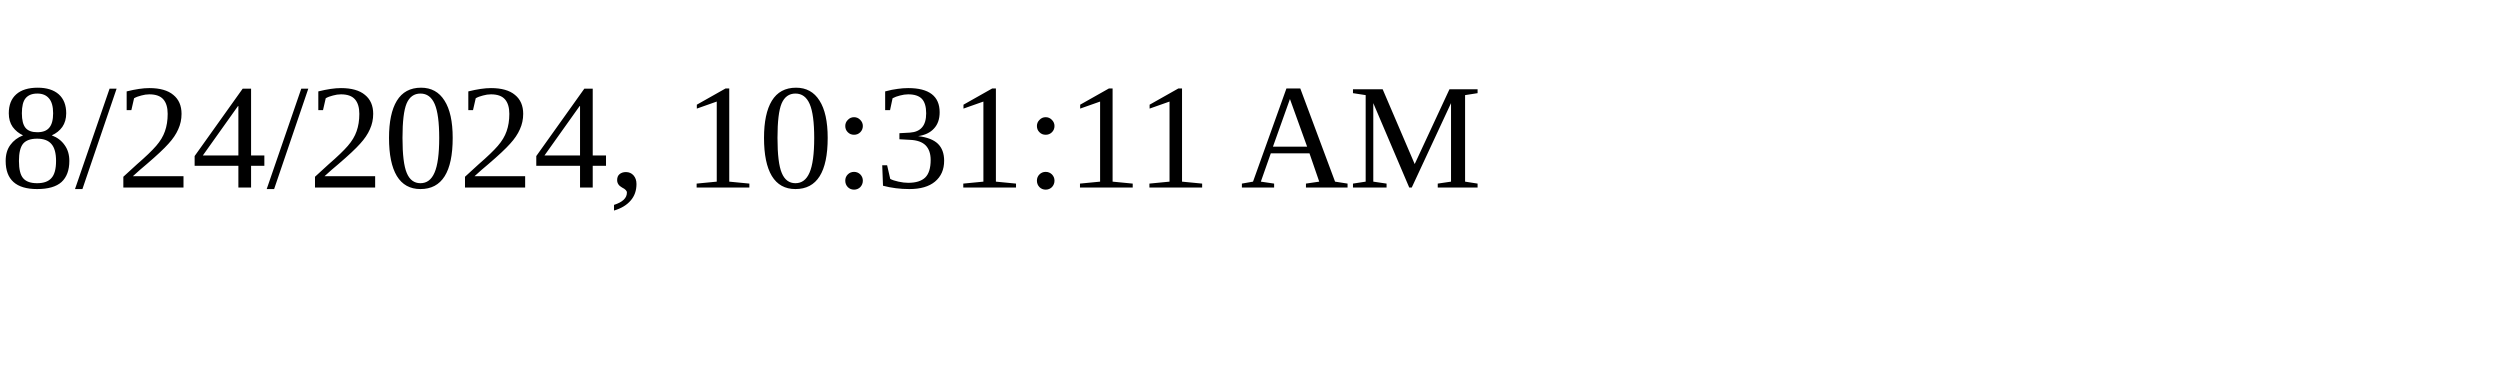
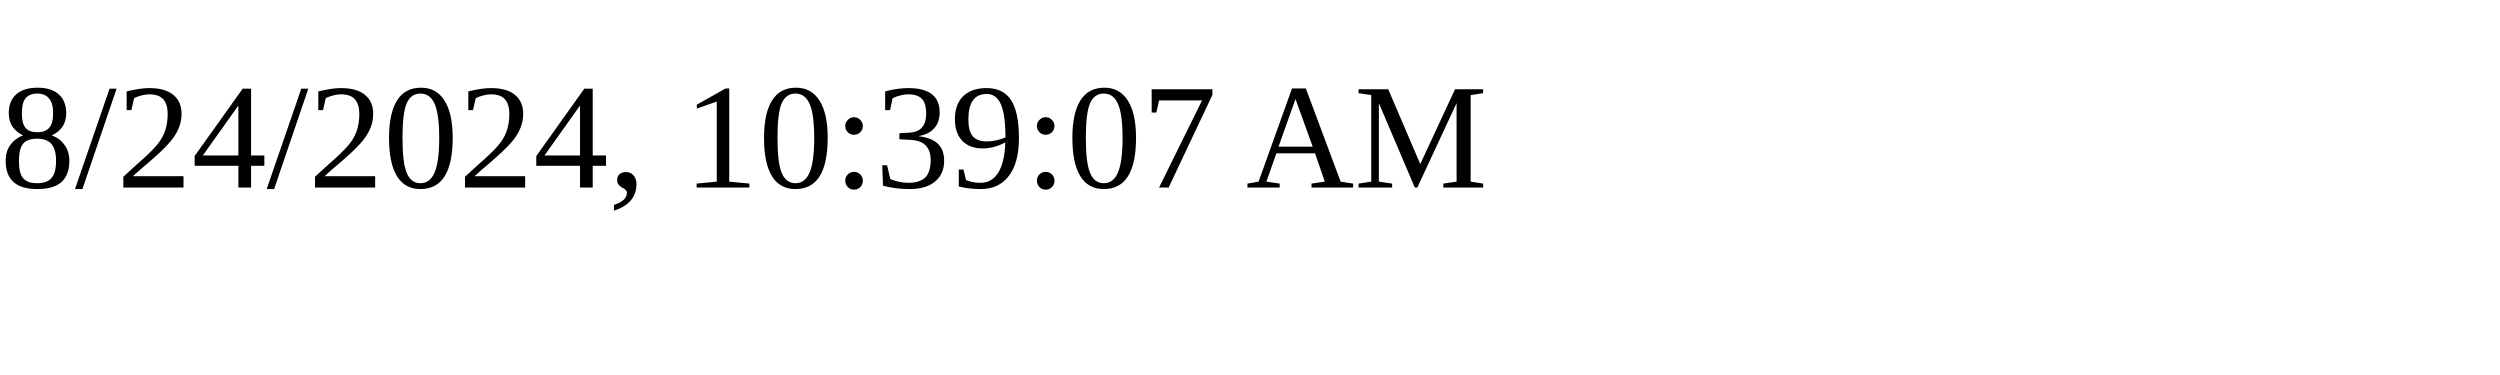
<svg xmlns="http://www.w3.org/2000/svg" height="30" width="200">
-   <text x="0" y="15">8/24/2024, 10:31:11 AM</text>
+   <text x="0" y="15">8/24/2024, 10:39:07 AM</text>
</svg>
